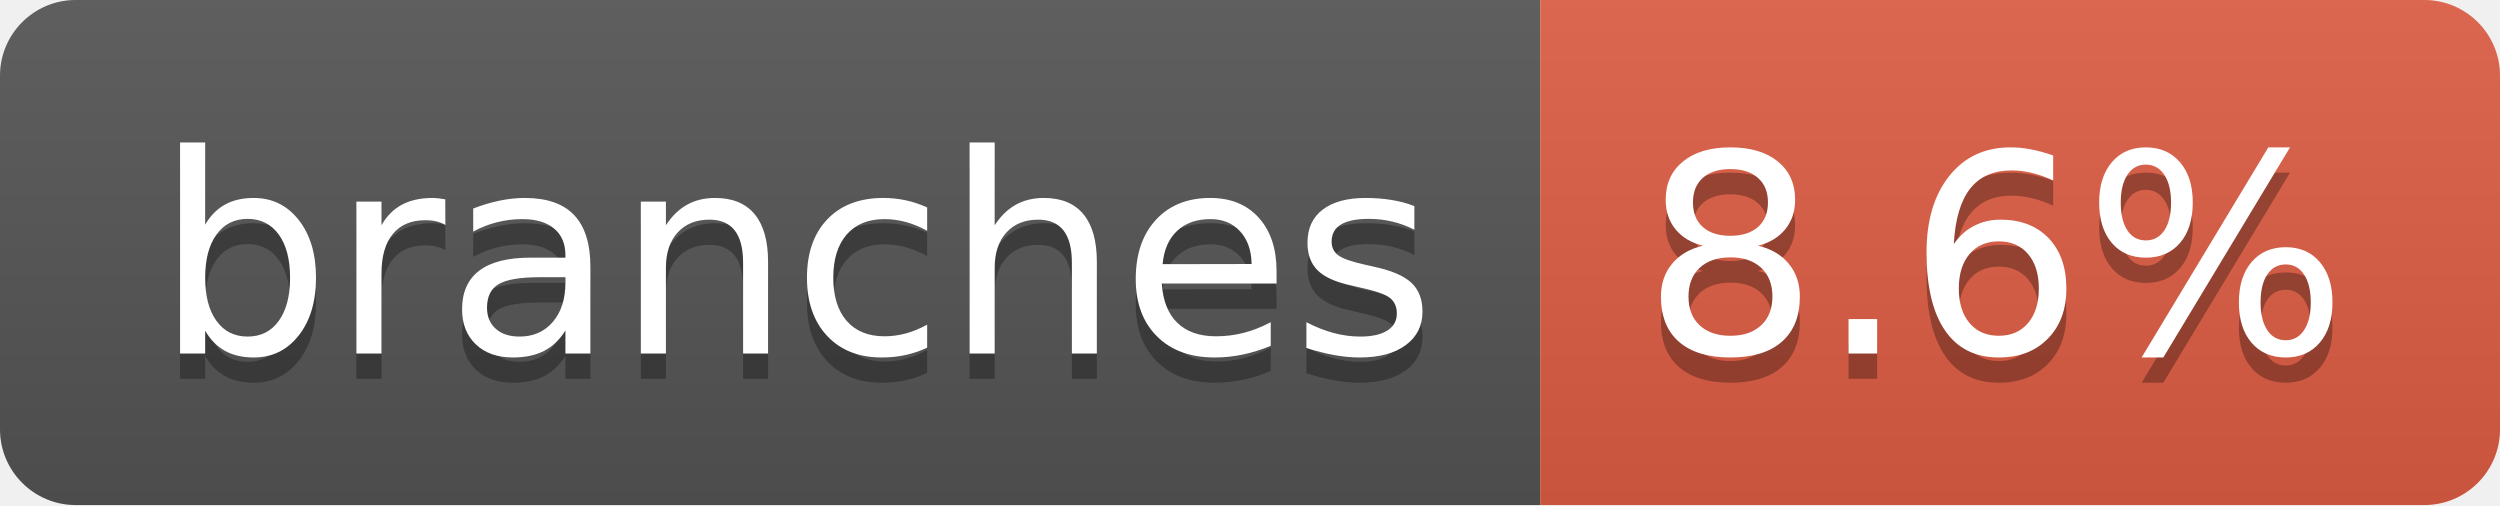
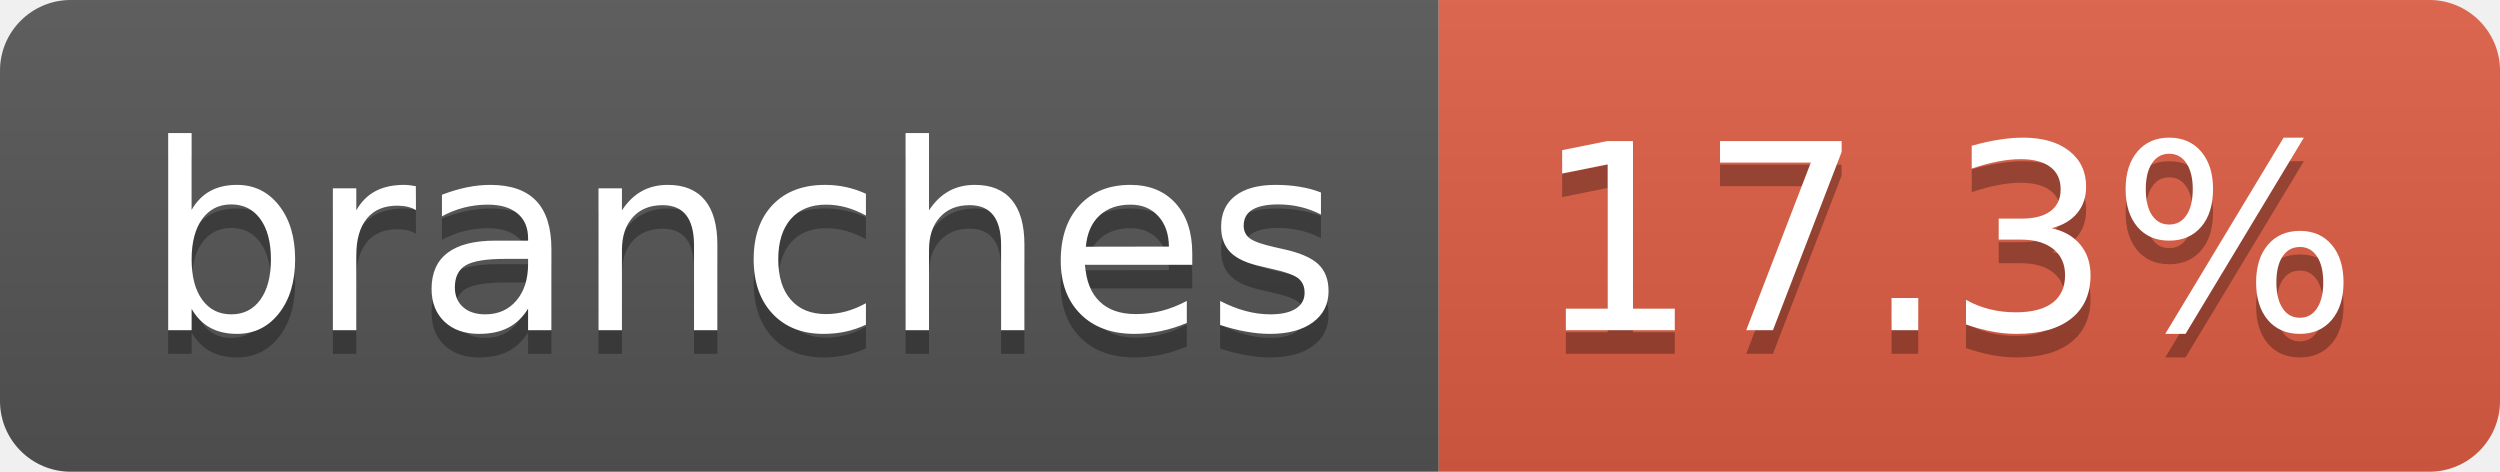
- <svg xmlns="http://www.w3.org/2000/svg" width="99" height="20" role="img" aria-label="branches: 8.6%">
+ <svg xmlns="http://www.w3.org/2000/svg" width="106" height="20" role="img" aria-label="branches: 17.3%">
  <linearGradient id="s" x2="0" y2="100%">
    <stop offset="0" stop-color="#bbb" stop-opacity=".1" />
    <stop offset="1" stop-opacity=".1" />
  </linearGradient>
  <clipPath id="r">
-     <rect width="99" height="20" rx="3" fill="#fff" />
+     <rect width="106" height="20" rx="3" fill="#fff" />
  </clipPath>
  <g clip-path="url(#r)">
    <rect width="61" height="20" fill="#555" />
-     <rect x="61" width="38" height="20" fill="#e05d44" />
-     <rect width="99" height="20" fill="url(#s)" />
+     <rect x="61" width="45" height="20" fill="#e05d44" />
+     <rect width="106" height="20" fill="url(#s)" />
  </g>
  <g fill="#fff" text-anchor="middle" font-family="Verdana,Geneva,DejaVu Sans,sans-serif" text-rendering="geometricPrecision" font-size="110">
    <text aria-hidden="true" x="315" y="150" fill="#010101" fill-opacity=".3" transform="scale(.1)" textLength="507">branches</text>
    <text x="315" y="140" transform="scale(.1)" fill="#fff" textLength="507">branches</text>
-     <text aria-hidden="true" x="790" y="150" fill="#010101" fill-opacity=".3" transform="scale(.1)" textLength="280">8.6%</text>
-     <text x="790" y="140" transform="scale(.1)" fill="#fff" textLength="280">8.6%</text>
+     <text aria-hidden="true" x="825" y="150" fill="#010101" fill-opacity=".3" transform="scale(.1)" textLength="350">17.3%</text>
+     <text x="825" y="140" transform="scale(.1)" fill="#fff" textLength="350">17.3%</text>
  </g>
</svg>
